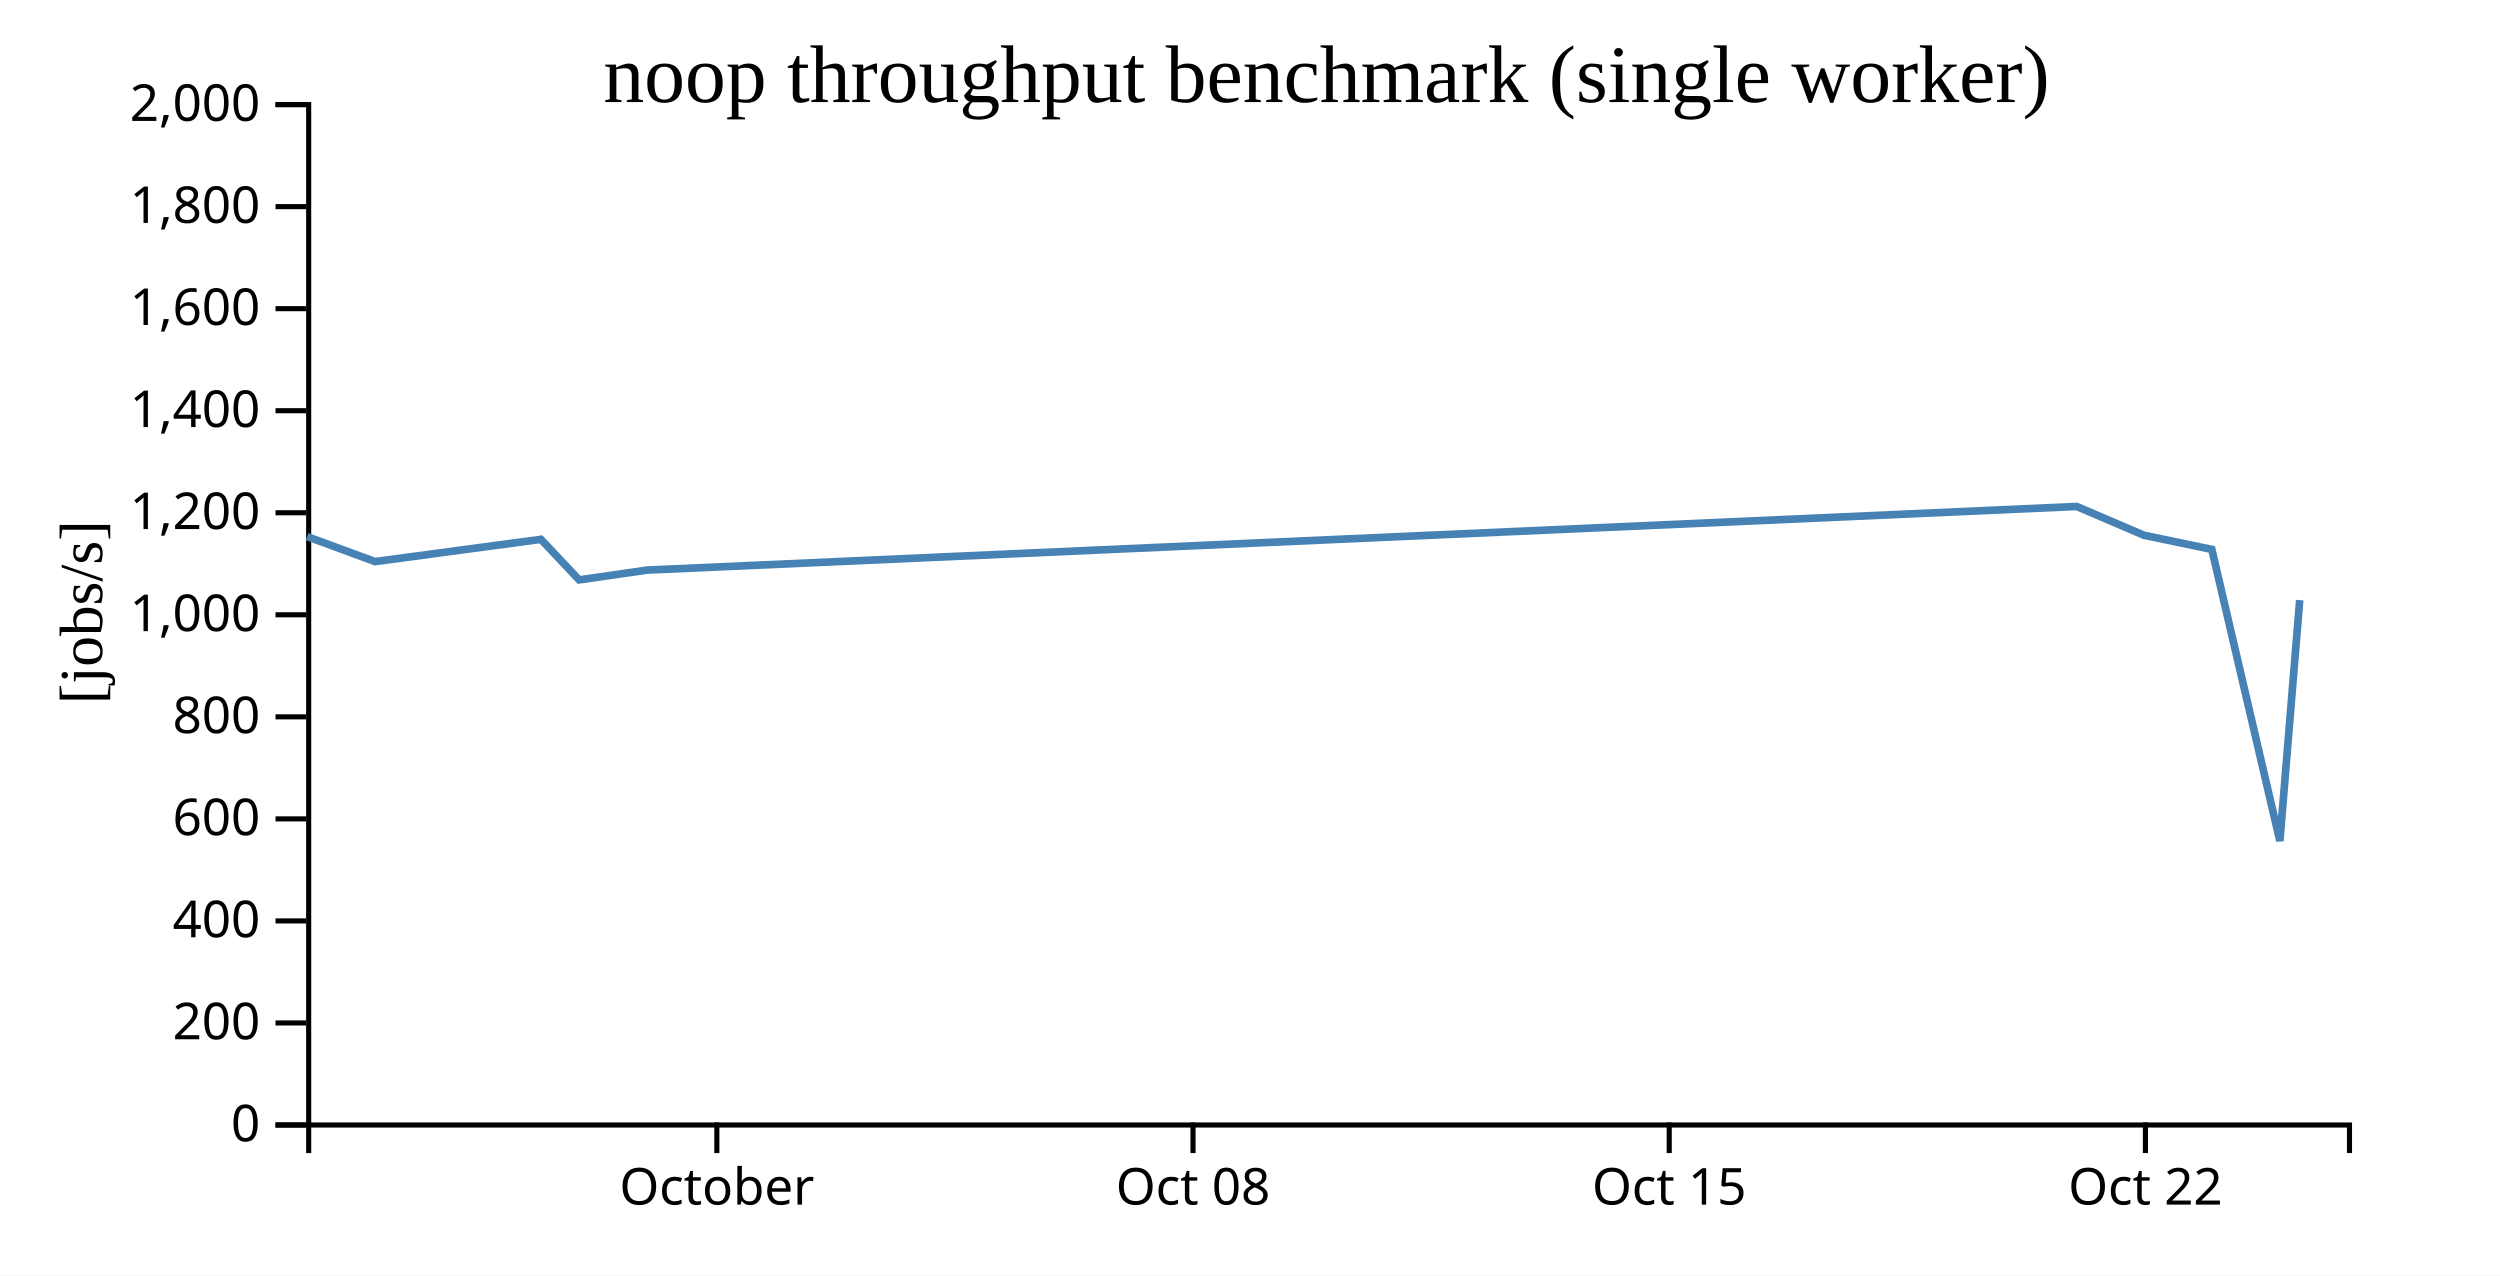
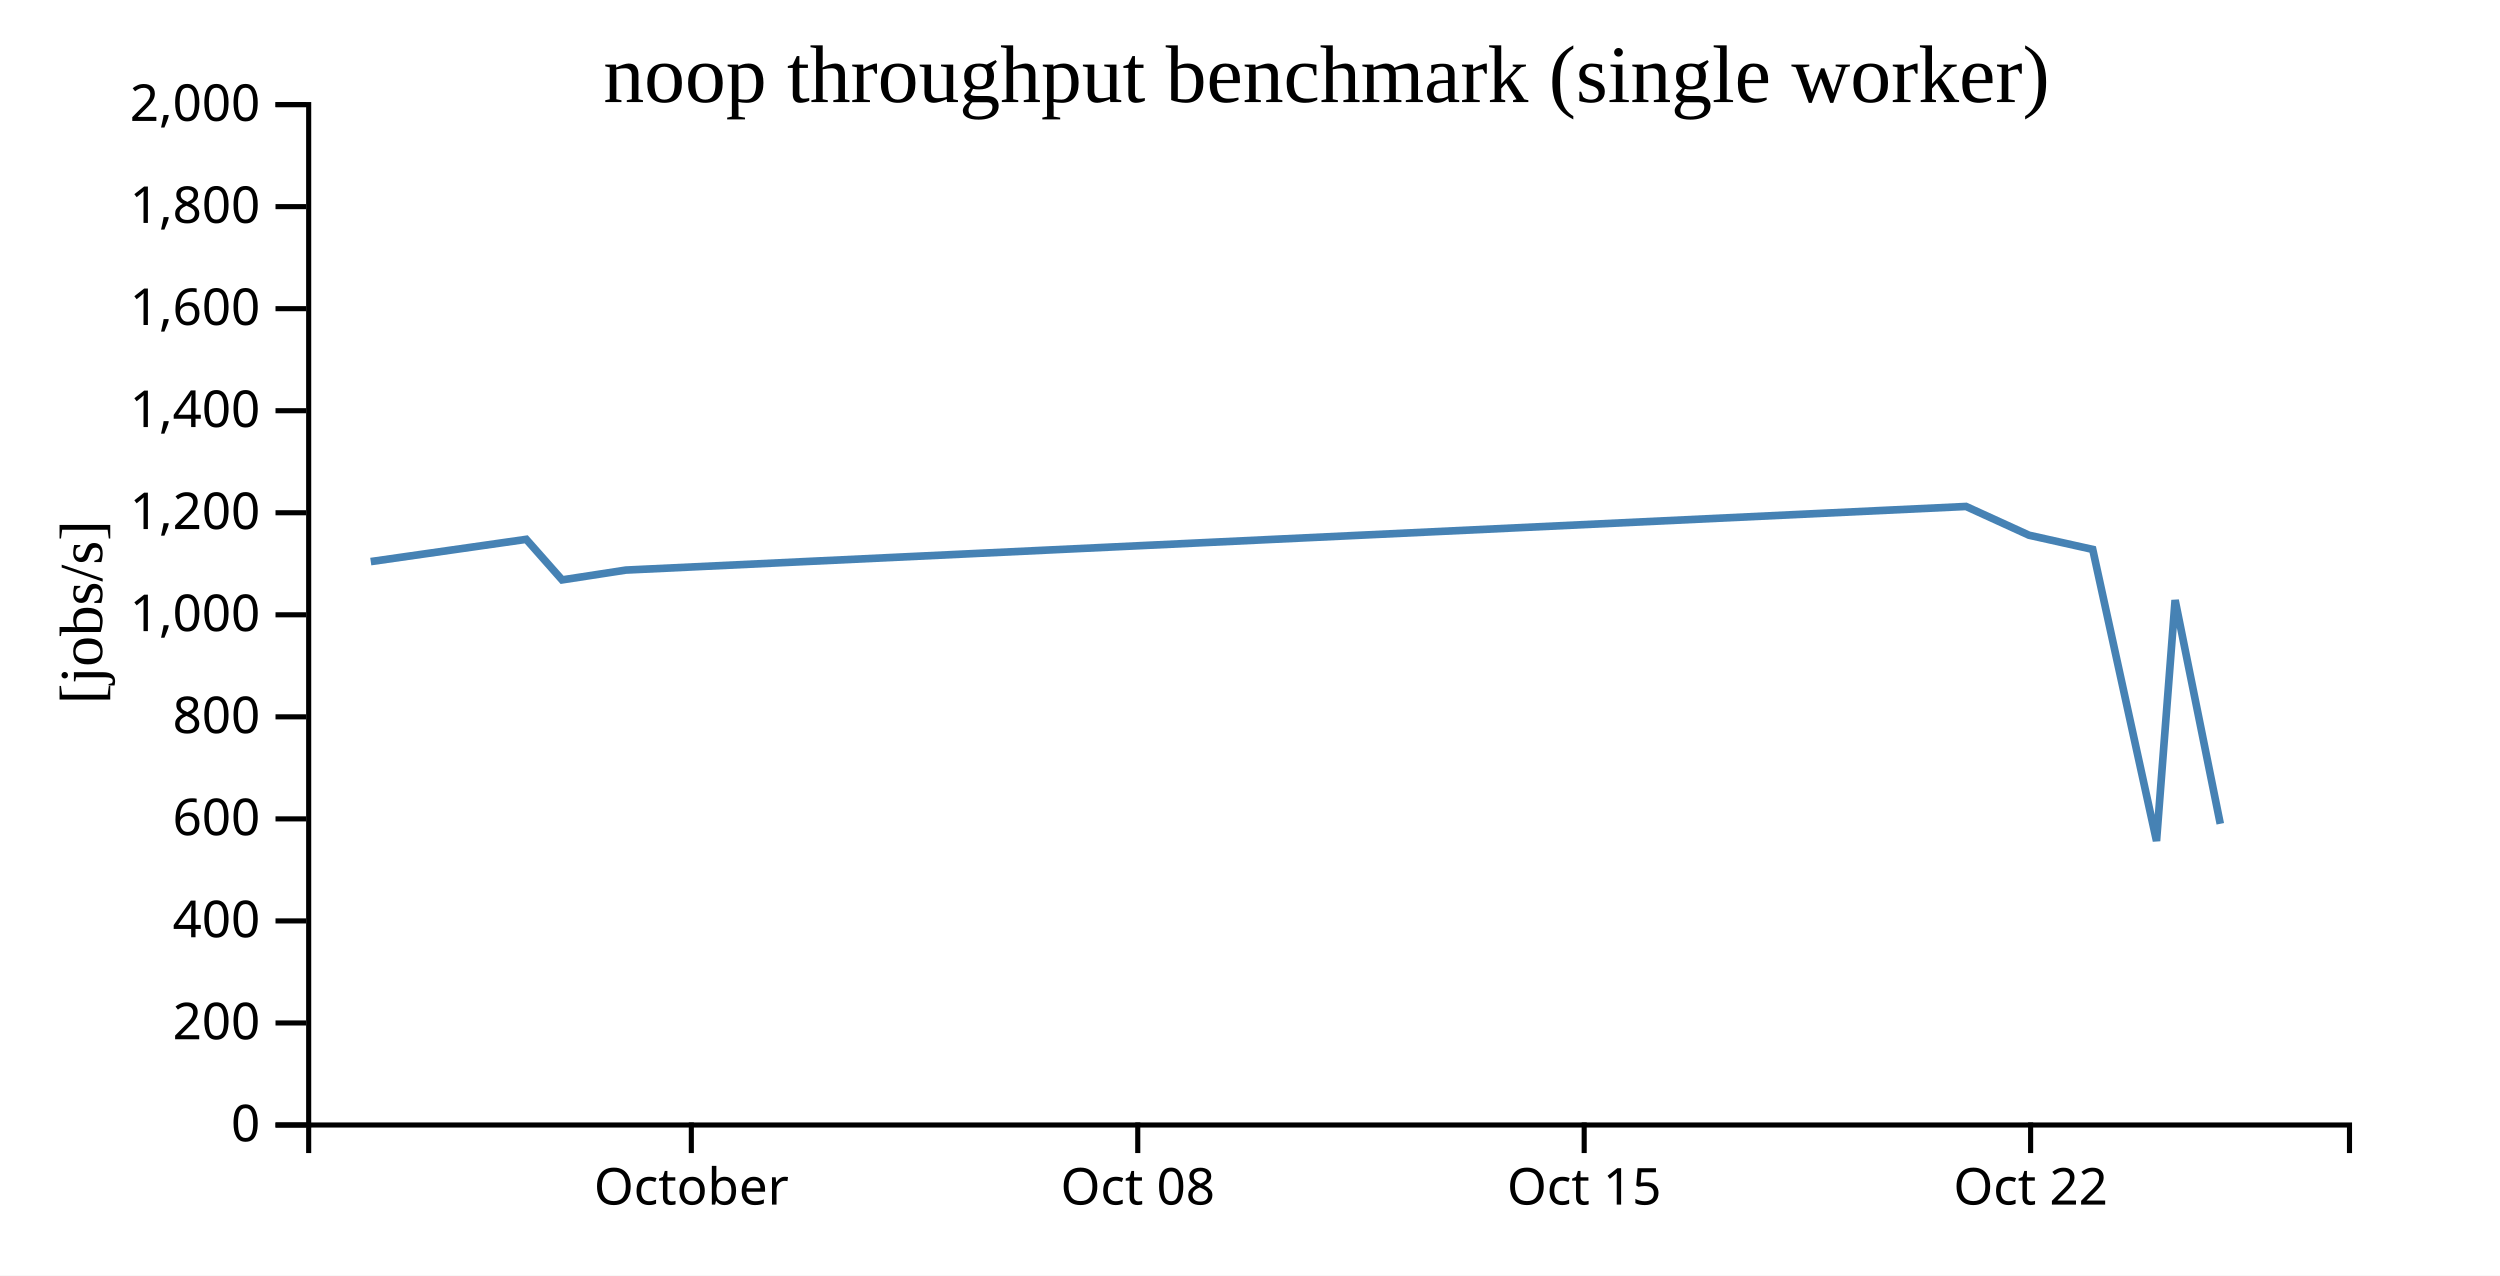
<svg xmlns="http://www.w3.org/2000/svg" width="490" height="250">
  <rect width="100%" height="100%" fill="white" />
  <g transform="translate(60,20)">
    <g transform="translate(0,200)" fill="none" font-size="10" font-family="sans-serif" text-anchor="middle">
      <path class="domain" stroke="currentColor" d="M0.5,6V0.5H400.5V6" />
-       <g class="tick" opacity="1" transform="translate(80.5,0)">
+       <g class="tick" opacity="1" transform="translate(75.5,0)">
        <line stroke="currentColor" y2="6" />
        <text fill="currentColor" y="9" dy="0.71em">October</text>
      </g>
-       <g class="tick" opacity="1" transform="translate(173.8333,0)">
+       <g class="tick" opacity="1" transform="translate(163,0)">
        <line stroke="currentColor" y2="6" />
        <text fill="currentColor" y="9" dy="0.71em">Oct 08</text>
      </g>
-       <g class="tick" opacity="1" transform="translate(267.1667,0)">
+       <g class="tick" opacity="1" transform="translate(250.5,0)">
        <line stroke="currentColor" y2="6" />
        <text fill="currentColor" y="9" dy="0.71em">Oct 15</text>
      </g>
-       <g class="tick" opacity="1" transform="translate(360.5,0)">
+       <g class="tick" opacity="1" transform="translate(338,0)">
        <line stroke="currentColor" y2="6" />
        <text fill="currentColor" y="9" dy="0.71em">Oct 22</text>
      </g>
    </g>
    <g fill="none" font-size="10" font-family="sans-serif" text-anchor="end">
      <path class="domain" stroke="currentColor" d="M-6,200.5H0.5V0.5H-6" />
      <g class="tick" opacity="1" transform="translate(0,200.5)">
        <line stroke="currentColor" x2="-6" />
        <text fill="currentColor" x="-9" dy="0.32em">0</text>
      </g>
      <g class="tick" opacity="1" transform="translate(0,180.5)">
        <line stroke="currentColor" x2="-6" />
        <text fill="currentColor" x="-9" dy="0.32em">200</text>
      </g>
      <g class="tick" opacity="1" transform="translate(0,160.5)">
        <line stroke="currentColor" x2="-6" />
        <text fill="currentColor" x="-9" dy="0.32em">400</text>
      </g>
      <g class="tick" opacity="1" transform="translate(0,140.5)">
        <line stroke="currentColor" x2="-6" />
        <text fill="currentColor" x="-9" dy="0.32em">600</text>
      </g>
      <g class="tick" opacity="1" transform="translate(0,120.5)">
        <line stroke="currentColor" x2="-6" />
        <text fill="currentColor" x="-9" dy="0.32em">800</text>
      </g>
      <g class="tick" opacity="1" transform="translate(0,100.5)">
        <line stroke="currentColor" x2="-6" />
        <text fill="currentColor" x="-9" dy="0.32em">1,000</text>
      </g>
      <g class="tick" opacity="1" transform="translate(0,80.5)">
        <line stroke="currentColor" x2="-6" />
        <text fill="currentColor" x="-9" dy="0.32em">1,200</text>
      </g>
      <g class="tick" opacity="1" transform="translate(0,60.5)">
        <line stroke="currentColor" x2="-6" />
        <text fill="currentColor" x="-9" dy="0.32em">1,400</text>
      </g>
      <g class="tick" opacity="1" transform="translate(0,40.5)">
        <line stroke="currentColor" x2="-6" />
        <text fill="currentColor" x="-9" dy="0.32em">1,600</text>
      </g>
      <g class="tick" opacity="1" transform="translate(0,20.5)">
        <line stroke="currentColor" x2="-6" />
        <text fill="currentColor" x="-9" dy="0.32em">1,800</text>
      </g>
      <g class="tick" opacity="1" transform="translate(0,0.5)">
        <line stroke="currentColor" x2="-6" />
        <text fill="currentColor" x="-9" dy="0.32em">2,000</text>
      </g>
    </g>
    <text text-anchor="middle" style="font-size: 12px" transform="rotate(-90)" y="-40" x="-100">[jobs/s]</text>
    <text text-anchor="middle" style="font-size: 16px" y="0" x="200">noop throughput benchmark (single worker)</text>
-     <path fill="none" stroke="steelblue" stroke-width="1.5" d="M0.183,85.167L13.514,90.07L46.02,85.71L53.515,93.659L66.84,91.736L347.031,79.266L360.197,84.903L373.516,87.687L386.856,144.833L390.743,97.621" />
+     <path fill="none" stroke="steelblue" stroke-width="1.5" d="M12.67,90.07L43.144,85.71L50.17,93.659L62.663,91.736L325.342,79.266L337.685,84.903L350.171,87.687L362.678,144.833L366.321,97.621L375.175,141.466" />
  </g>
</svg>
